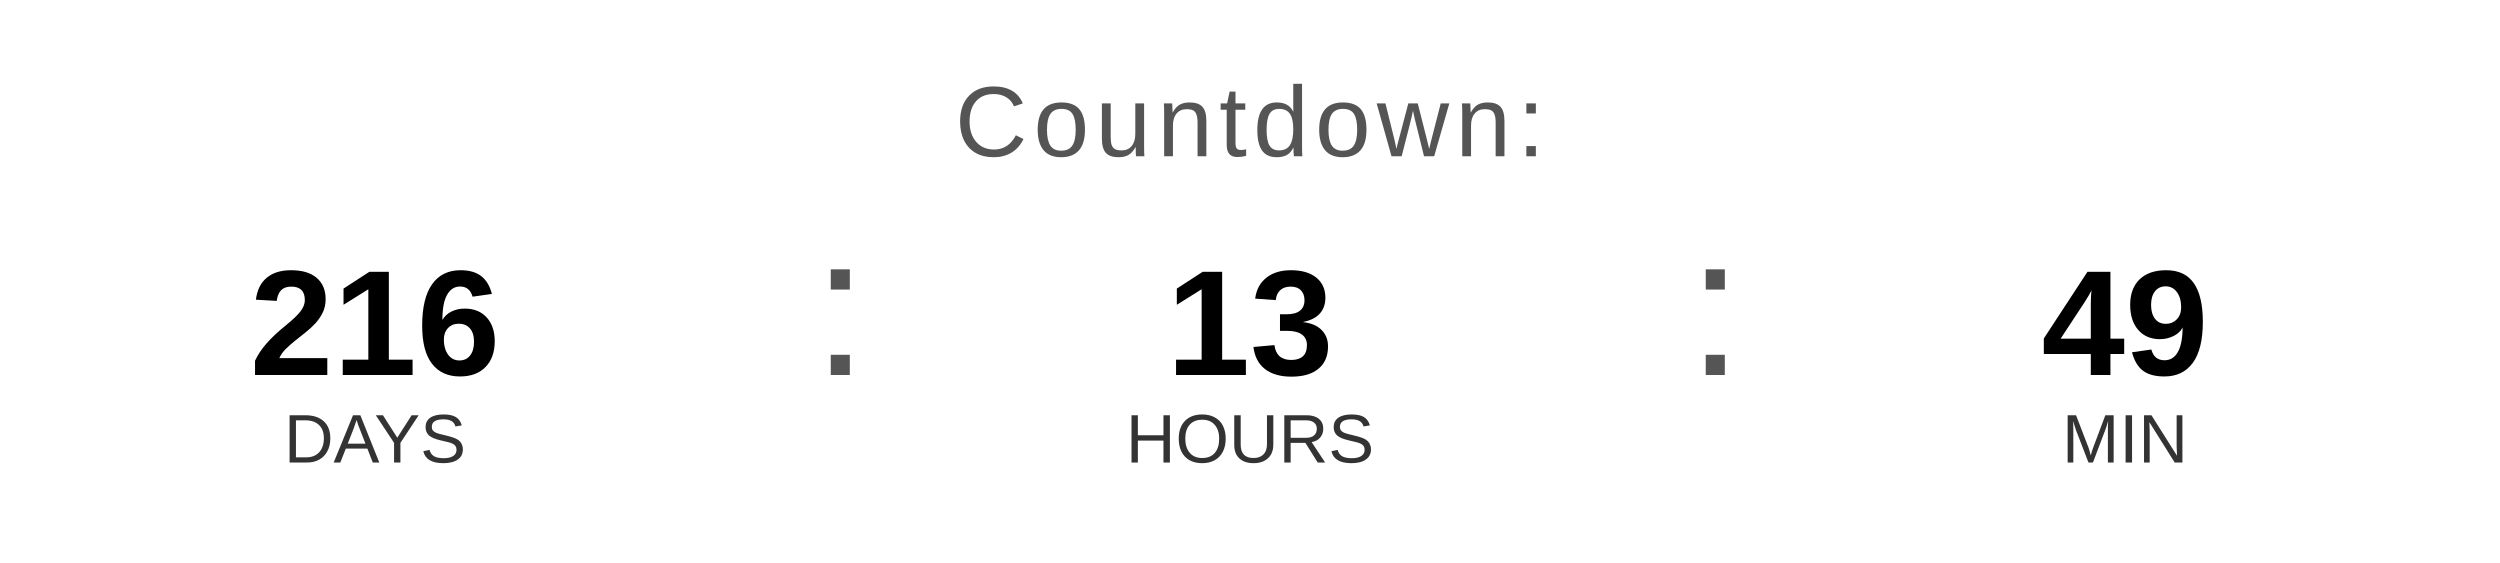
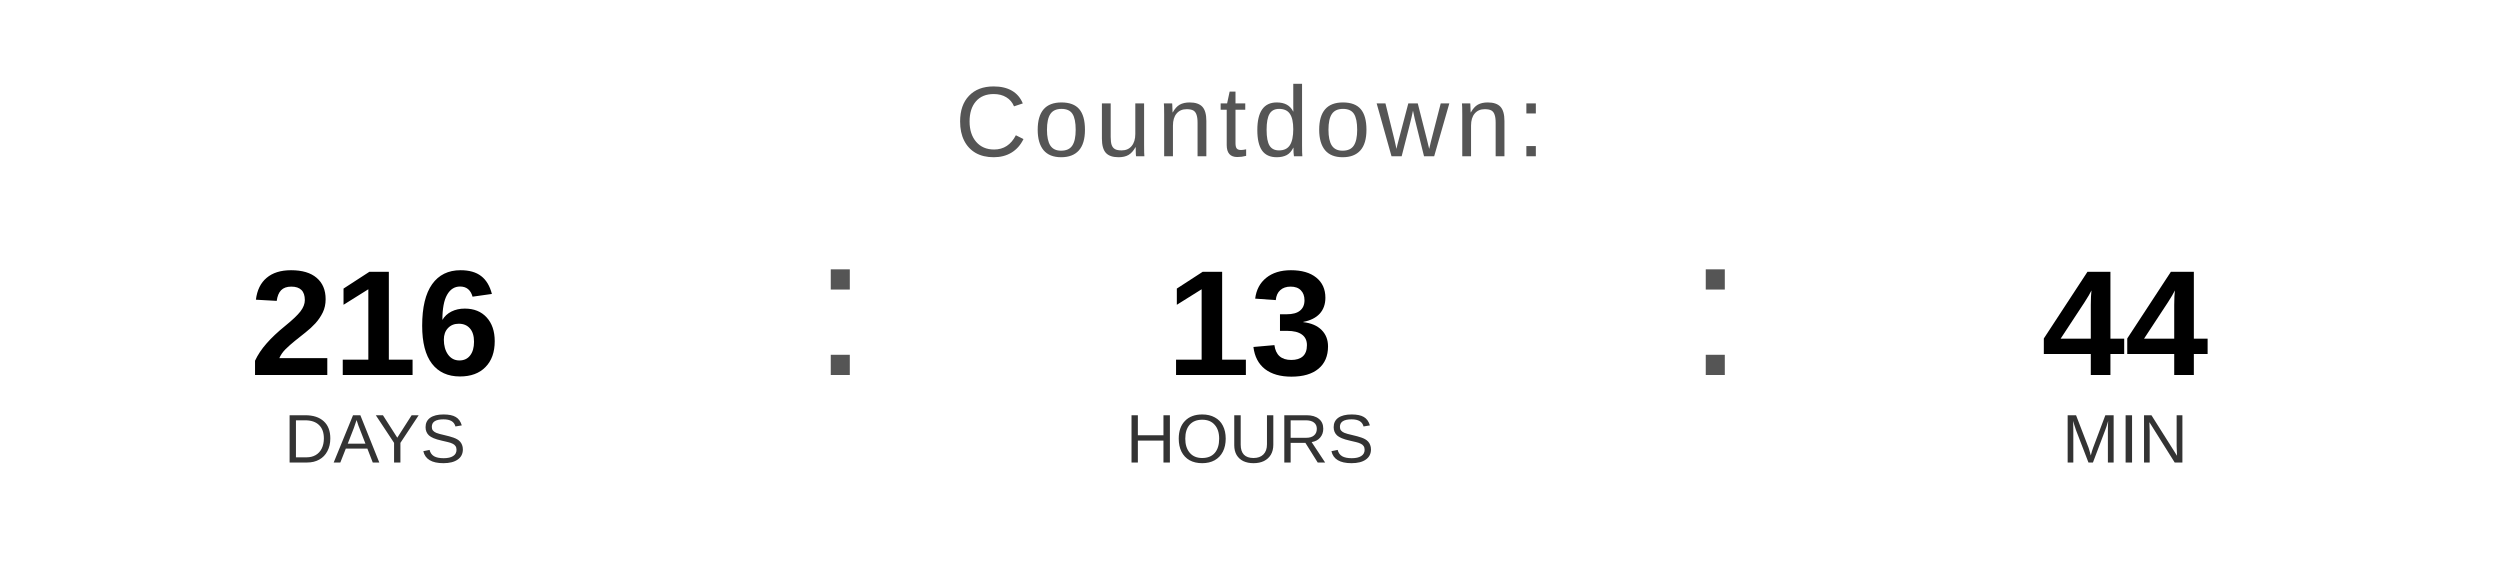
<svg xmlns="http://www.w3.org/2000/svg" width="400" height="90" viewBox="0 0 400 90">
  <text x="200" y="25" font-family="Arial, Helvetica, sans-serif" font-size="16" fill="#555555" text-anchor="middle" letter-spacing="1">
    Countdown:
  </text>
  <text x="60" y="60" font-family="Arial, Helvetica, sans-serif" font-size="24" font-weight="bold" fill="#000000" text-anchor="middle">216</text>
  <text x="60" y="74" font-family="Arial, Helvetica, sans-serif" font-size="11" fill="#333333" text-anchor="middle">DAYS</text>
  <text x="130" y="60" font-family="Arial, sans-serif" font-size="32" fill="#555555">:</text>
  <text x="200" y="60" font-family="Arial, Helvetica, sans-serif" font-size="24" font-weight="bold" fill="#000000" text-anchor="middle">13</text>
  <text x="200" y="74" font-family="Arial, Helvetica, sans-serif" font-size="11" fill="#333333" text-anchor="middle">HOURS</text>
  <text x="270" y="60" font-family="Arial, sans-serif" font-size="32" fill="#555555">:</text>
-   <text x="340" y="60" font-family="Arial, Helvetica, sans-serif" font-size="24" font-weight="bold" fill="#000000" text-anchor="middle">49</text>
+   <text x="340" y="60" font-family="Arial, Helvetica, sans-serif" font-size="24" font-weight="bold" fill="#000000" text-anchor="middle">44</text>
  <text x="340" y="74" font-family="Arial, Helvetica, sans-serif" font-size="11" fill="#333333" text-anchor="middle">MIN</text>
</svg>
